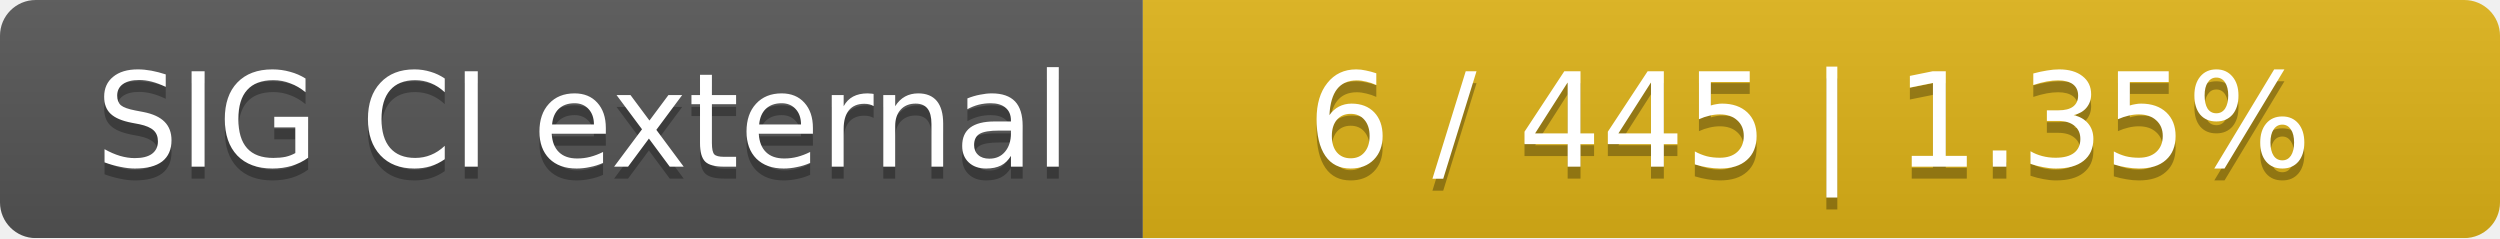
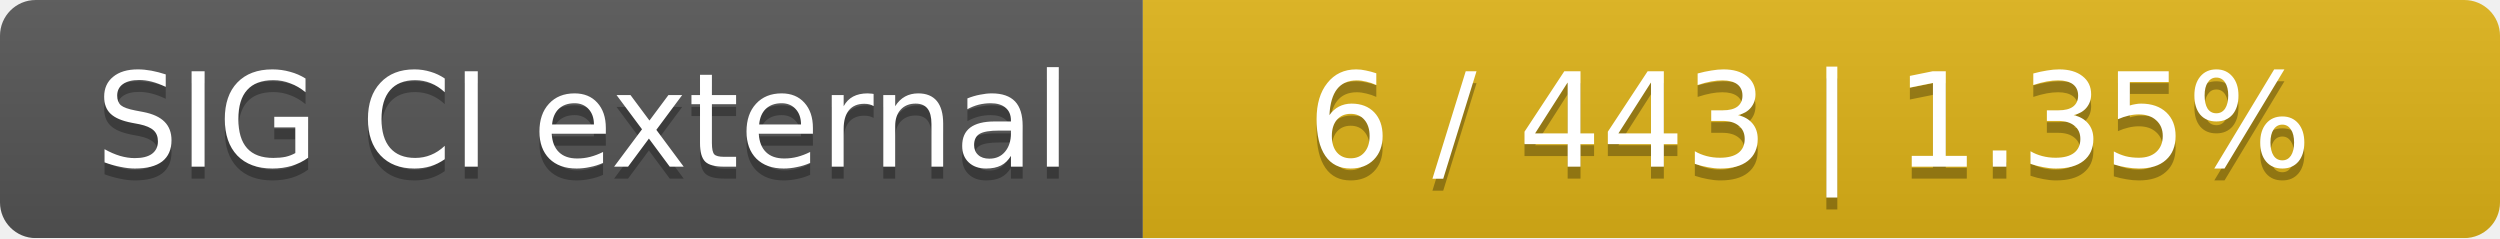
<svg xmlns="http://www.w3.org/2000/svg" width="210" height="20">
  <linearGradient id="smooth" x2="0" y2="100%">
    <stop offset="0" stop-color="#bbb" stop-opacity=".1" />
    <stop offset="1" stop-opacity=".1" />
  </linearGradient>
  <mask id="round">
    <rect width="210" height="20" rx="3" fill="#fff" />
  </mask>
  <g mask="url(#round)">
    <rect width="96" height="20" fill="#555" />
    <rect x="96" width="114" height="20" fill="#dfb317" />
    <rect width="210" height="20" fill="url(#smooth)" />
  </g>
  <g fill="#fff" text-anchor="middle" font-family="DejaVu Sans,Verdana,Geneva,sans-serif" font-size="11">
    <text x="49" y="15" fill="#010101" fill-opacity=".3">SIG CI external</text>
    <text x="49" y="14">SIG CI external</text>
-     <text x="152" y="15" fill="#010101" fill-opacity=".3">6 / 445    |    1.35%</text>
-     <text x="152" y="14">6 / 445    |    1.35%</text>
+     <text x="152" y="15" fill="#010101" fill-opacity=".3">6 / 443    |    1.35%</text>
+     <text x="152" y="14">6 / 443    |    1.35%</text>
  </g>
</svg>
